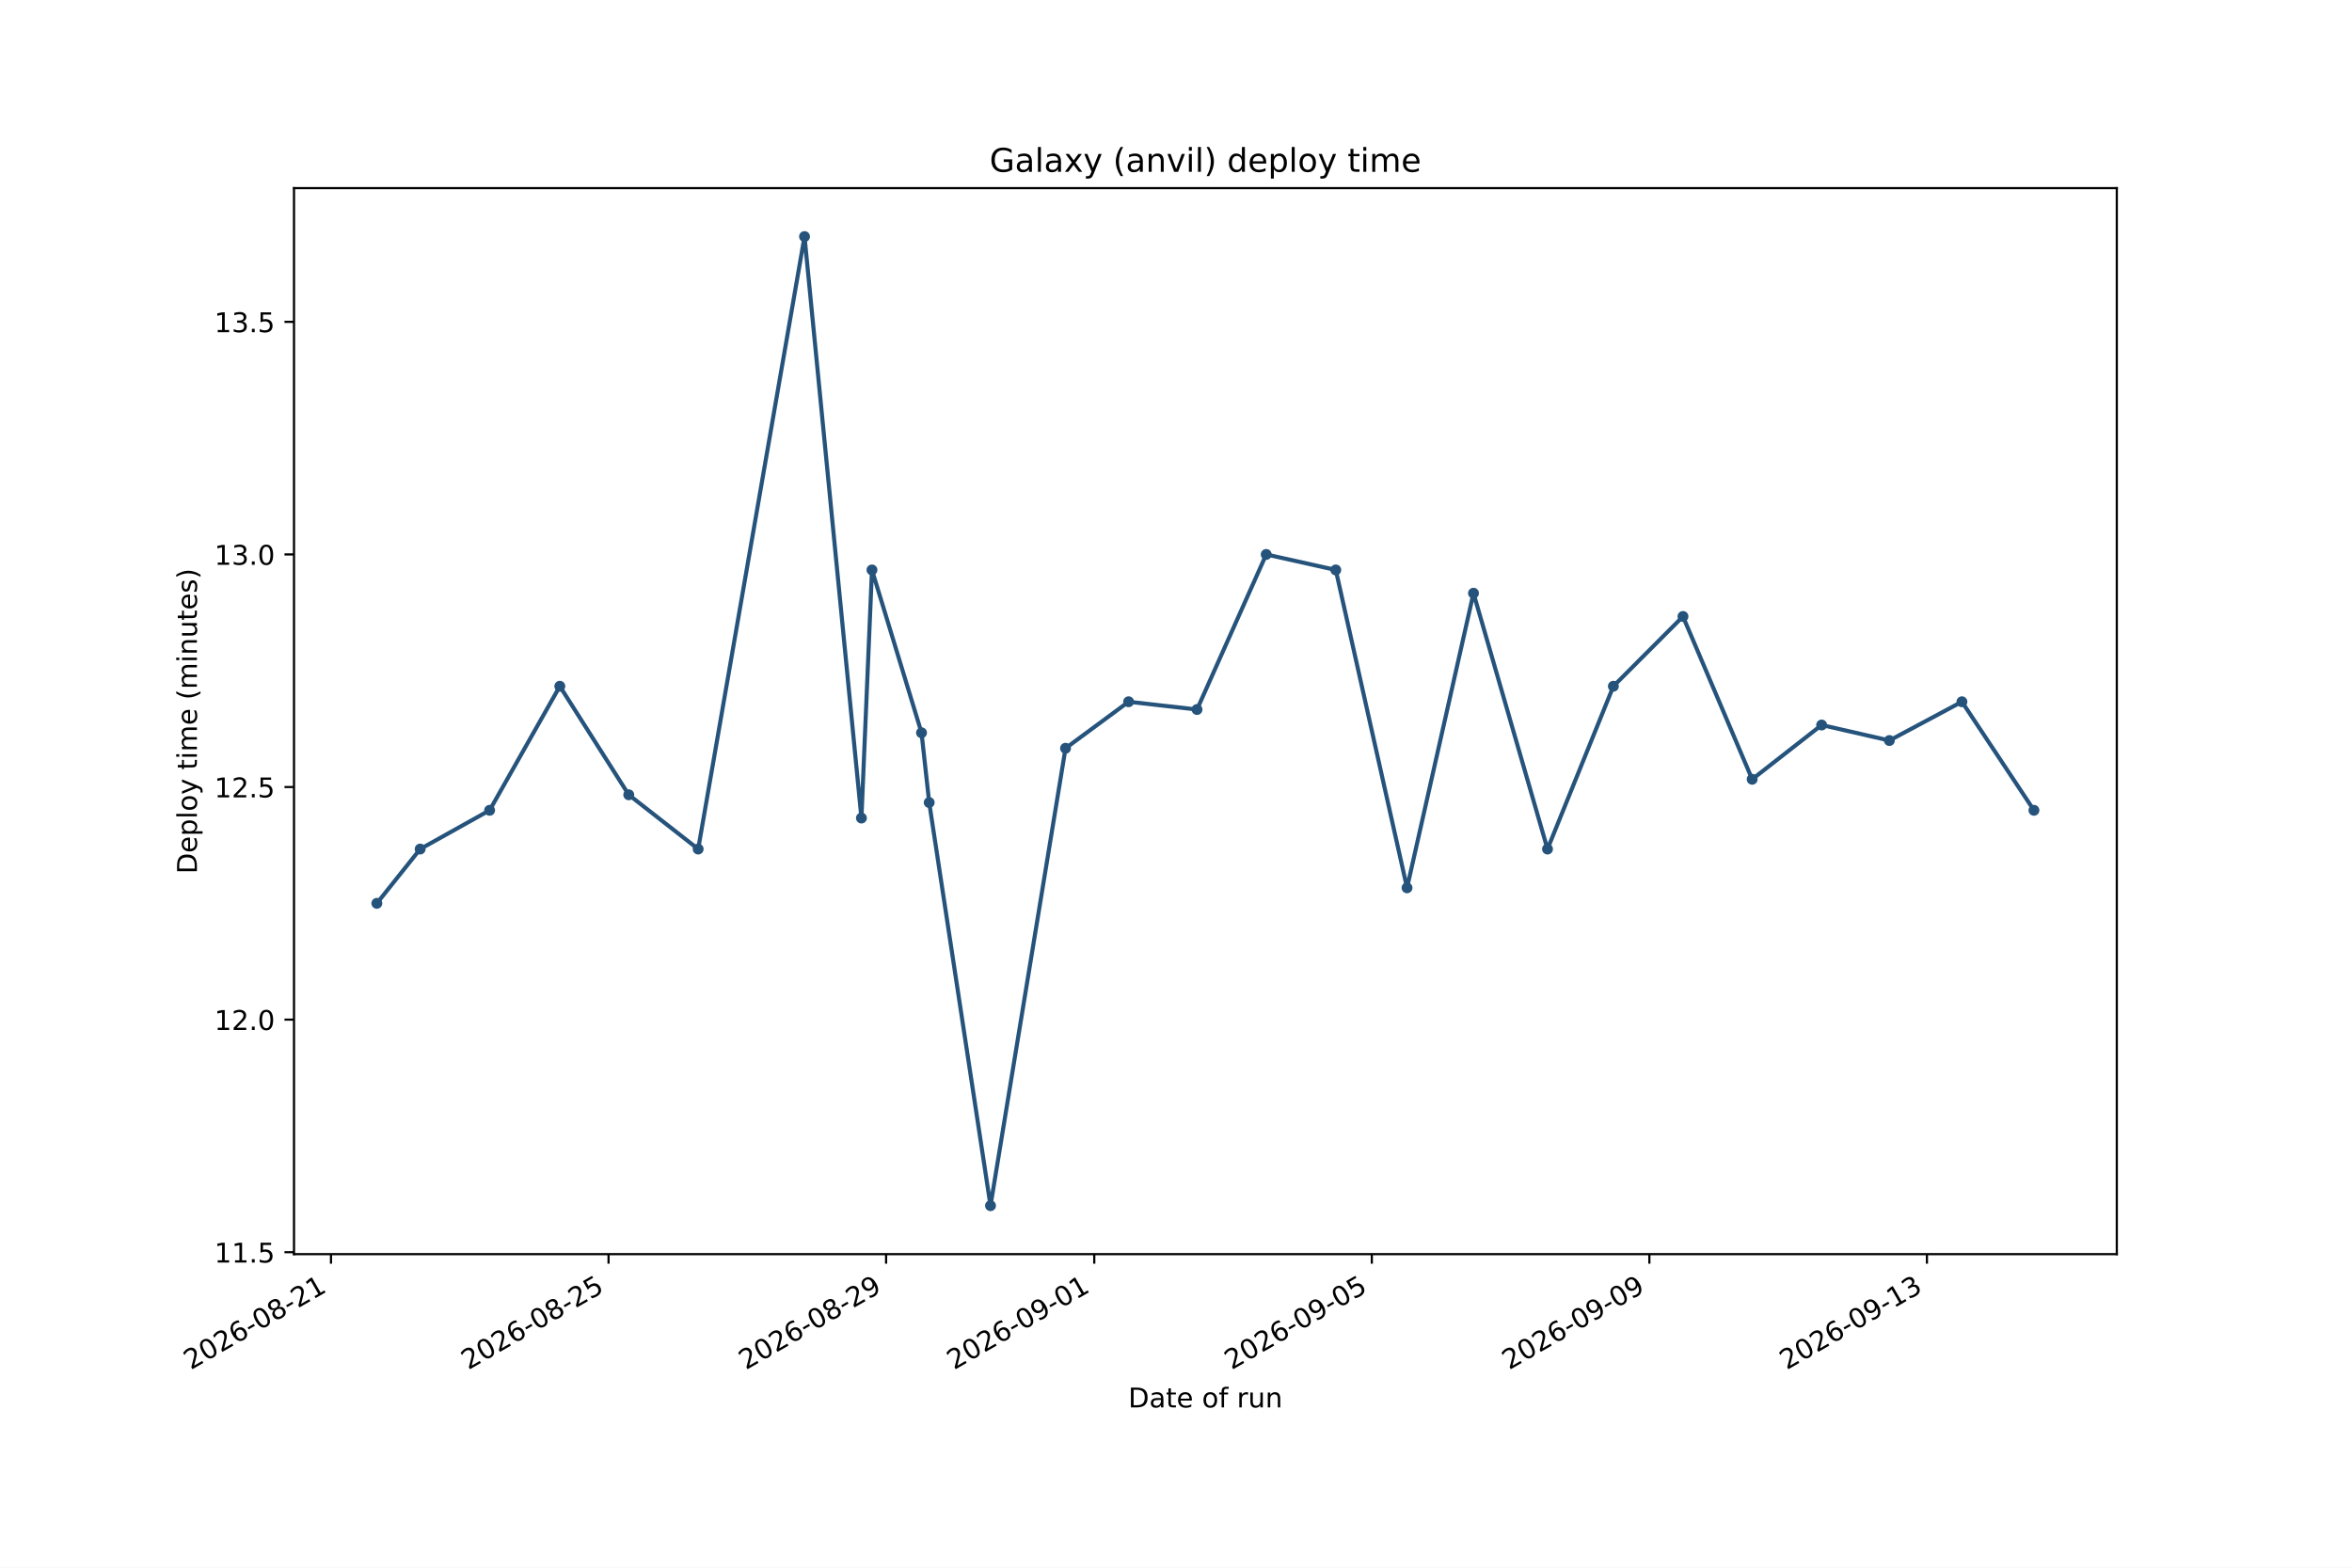
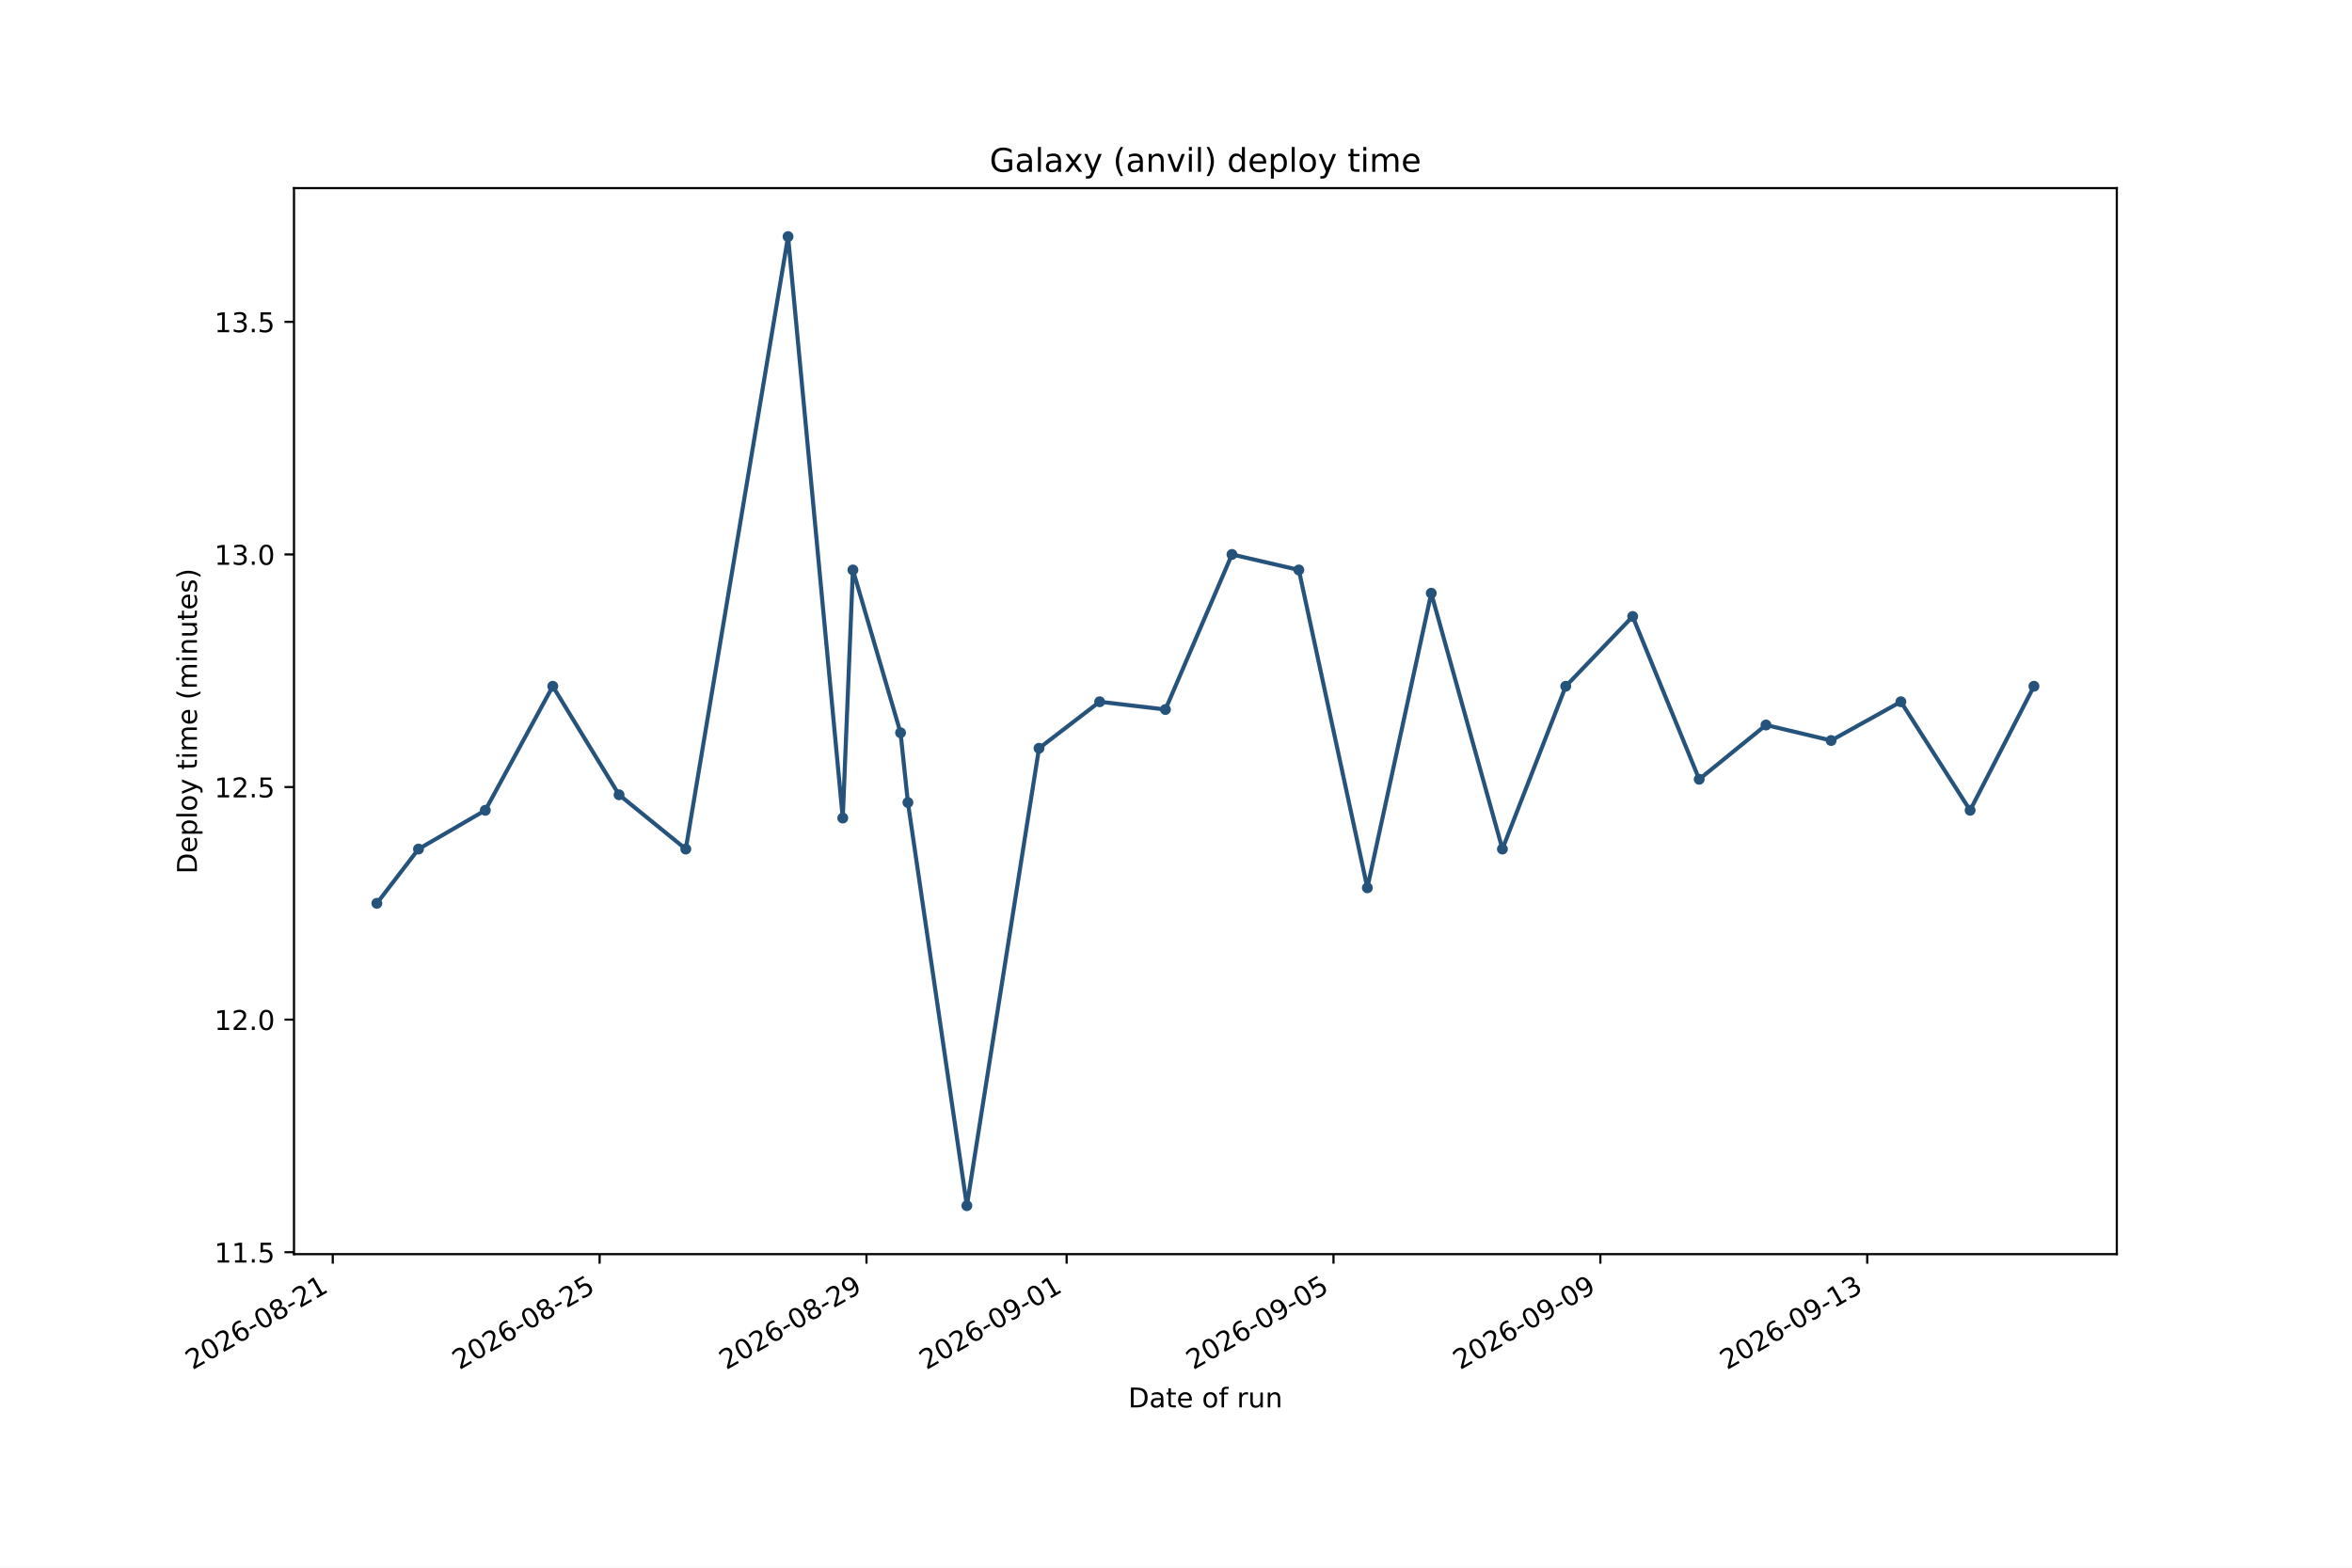
<svg xmlns="http://www.w3.org/2000/svg" xmlns:xlink="http://www.w3.org/1999/xlink" width="864pt" height="576pt" viewBox="0 0 864 576" version="1.1">
  <defs>
    <style type="text/css">*{stroke-linejoin: round; stroke-linecap: butt}</style>
  </defs>
  <g id="figure_1">
    <g id="patch_1">
      <path d="M 0 576  L 864 576  L 864 0  L 0 0  z " style="fill: #ffffff" />
    </g>
    <g id="axes_1">
      <g id="patch_2">
        <path d="M 108 460.8  L 777.6 460.8  L 777.6 69.12  L 108 69.12  z " style="fill: #ffffff" />
      </g>
      <g id="matplotlib.axis_1">
        <g id="xtick_1">
          <g id="line2d_1">
            <defs>
-               <path id="mb0921a70d0" d="M 0 0  L 0 3.5  " style="stroke: #000000; stroke-width: 0.8" />
+               <path id="mab6fdf1a7b" d="M 0 0  L 0 3.5  " style="stroke: #000000; stroke-width: 0.8" />
            </defs>
            <g>
-               <use xlink:href="#mb0921a70d0" x="121.587" y="460.8" style="stroke: #000000; stroke-width: 0.8" />
+               <use xlink:href="#mab6fdf1a7b" x="122.236" y="460.8" style="stroke: #000000; stroke-width: 0.8" />
            </g>
          </g>
          <g id="text_1">
-             <g transform="translate(70.05669 503.4376) rotate(-30) scale(0.1 -0.1)">
+             <g transform="translate(70.70564 503.4376) rotate(-30) scale(0.1 -0.1)">
              <defs>
                <path id="DejaVuSans-15" d="M 1228 531  L 3431 531  L 3431 0  L 469 0  L 469 531  Q 828 903 1448 1529  Q 2069 2156 2228 2338  Q 2531 2678 2651 2914  Q 2772 3150 2772 3378  Q 2772 3750 2511 3984  Q 2250 4219 1831 4219  Q 1534 4219 1204 4116  Q 875 4013 500 3803  L 500 4441  Q 881 4594 1212 4672  Q 1544 4750 1819 4750  Q 2544 4750 2975 4387  Q 3406 4025 3406 3419  Q 3406 3131 3298 2873  Q 3191 2616 2906 2266  Q 2828 2175 2409 1742  Q 1991 1309 1228 531  z " transform="scale(0.015625)" />
                <path id="DejaVuSans-13" d="M 2034 4250  Q 1547 4250 1301 3770  Q 1056 3291 1056 2328  Q 1056 1369 1301 889  Q 1547 409 2034 409  Q 2525 409 2770 889  Q 3016 1369 3016 2328  Q 3016 3291 2770 3770  Q 2525 4250 2034 4250  z M 2034 4750  Q 2819 4750 3233 4129  Q 3647 3509 3647 2328  Q 3647 1150 3233 529  Q 2819 -91 2034 -91  Q 1250 -91 836 529  Q 422 1150 422 2328  Q 422 3509 836 4129  Q 1250 4750 2034 4750  z " transform="scale(0.015625)" />
                <path id="DejaVuSans-19" d="M 2113 2584  Q 1688 2584 1439 2293  Q 1191 2003 1191 1497  Q 1191 994 1439 701  Q 1688 409 2113 409  Q 2538 409 2786 701  Q 3034 994 3034 1497  Q 3034 2003 2786 2293  Q 2538 2584 2113 2584  z M 3366 4563  L 3366 3988  Q 3128 4100 2886 4159  Q 2644 4219 2406 4219  Q 1781 4219 1451 3797  Q 1122 3375 1075 2522  Q 1259 2794 1537 2939  Q 1816 3084 2150 3084  Q 2853 3084 3261 2657  Q 3669 2231 3669 1497  Q 3669 778 3244 343  Q 2819 -91 2113 -91  Q 1303 -91 875 529  Q 447 1150 447 2328  Q 447 3434 972 4092  Q 1497 4750 2381 4750  Q 2619 4750 2861 4703  Q 3103 4656 3366 4563  z " transform="scale(0.015625)" />
                <path id="DejaVuSans-10" d="M 313 2009  L 1997 2009  L 1997 1497  L 313 1497  L 313 2009  z " transform="scale(0.015625)" />
                <path id="DejaVuSans-1b" d="M 2034 2216  Q 1584 2216 1326 1975  Q 1069 1734 1069 1313  Q 1069 891 1326 650  Q 1584 409 2034 409  Q 2484 409 2743 651  Q 3003 894 3003 1313  Q 3003 1734 2745 1975  Q 2488 2216 2034 2216  z M 1403 2484  Q 997 2584 770 2862  Q 544 3141 544 3541  Q 544 4100 942 4425  Q 1341 4750 2034 4750  Q 2731 4750 3128 4425  Q 3525 4100 3525 3541  Q 3525 3141 3298 2862  Q 3072 2584 2669 2484  Q 3125 2378 3379 2068  Q 3634 1759 3634 1313  Q 3634 634 3220 271  Q 2806 -91 2034 -91  Q 1263 -91 848 271  Q 434 634 434 1313  Q 434 1759 690 2068  Q 947 2378 1403 2484  z M 1172 3481  Q 1172 3119 1398 2916  Q 1625 2713 2034 2713  Q 2441 2713 2670 2916  Q 2900 3119 2900 3481  Q 2900 3844 2670 4047  Q 2441 4250 2034 4250  Q 1625 4250 1398 4047  Q 1172 3844 1172 3481  z " transform="scale(0.015625)" />
                <path id="DejaVuSans-14" d="M 794 531  L 1825 531  L 1825 4091  L 703 3866  L 703 4441  L 1819 4666  L 2450 4666  L 2450 531  L 3481 531  L 3481 0  L 794 0  L 794 531  z " transform="scale(0.015625)" />
              </defs>
              <use xlink:href="#DejaVuSans-15" />
              <use xlink:href="#DejaVuSans-13" transform="translate(63.625 0)" />
              <use xlink:href="#DejaVuSans-15" transform="translate(127.25 0)" />
              <use xlink:href="#DejaVuSans-19" transform="translate(190.875 0)" />
              <use xlink:href="#DejaVuSans-10" transform="translate(254.5 0)" />
              <use xlink:href="#DejaVuSans-13" transform="translate(290.5781 0)" />
              <use xlink:href="#DejaVuSans-1b" transform="translate(354.2031 0)" />
              <use xlink:href="#DejaVuSans-10" transform="translate(417.8281 0)" />
              <use xlink:href="#DejaVuSans-15" transform="translate(453.9062 0)" />
              <use xlink:href="#DejaVuSans-14" transform="translate(517.5312 0)" />
            </g>
          </g>
        </g>
        <g id="xtick_2">
          <g id="line2d_2">
            <g>
-               <use xlink:href="#mb0921a70d0" x="223.546" y="460.8" style="stroke: #000000; stroke-width: 0.8" />
+               <use xlink:href="#mab6fdf1a7b" x="220.268" y="460.8" style="stroke: #000000; stroke-width: 0.8" />
            </g>
          </g>
          <g id="text_2">
-             <g transform="translate(172.0157 503.4376) rotate(-30) scale(0.1 -0.1)">
+             <g transform="translate(168.7376 503.4376) rotate(-30) scale(0.1 -0.1)">
              <defs>
                <path id="DejaVuSans-18" d="M 691 4666  L 3169 4666  L 3169 4134  L 1269 4134  L 1269 2991  Q 1406 3038 1543 3061  Q 1681 3084 1819 3084  Q 2600 3084 3056 2656  Q 3513 2228 3513 1497  Q 3513 744 3044 326  Q 2575 -91 1722 -91  Q 1428 -91 1123 -41  Q 819 9 494 109  L 494 744  Q 775 591 1075 516  Q 1375 441 1709 441  Q 2250 441 2565 725  Q 2881 1009 2881 1497  Q 2881 1984 2565 2268  Q 2250 2553 1709 2553  Q 1456 2553 1204 2497  Q 953 2441 691 2322  L 691 4666  z " transform="scale(0.015625)" />
              </defs>
              <use xlink:href="#DejaVuSans-15" />
              <use xlink:href="#DejaVuSans-13" transform="translate(63.625 0)" />
              <use xlink:href="#DejaVuSans-15" transform="translate(127.25 0)" />
              <use xlink:href="#DejaVuSans-19" transform="translate(190.875 0)" />
              <use xlink:href="#DejaVuSans-10" transform="translate(254.5 0)" />
              <use xlink:href="#DejaVuSans-13" transform="translate(290.5781 0)" />
              <use xlink:href="#DejaVuSans-1b" transform="translate(354.2031 0)" />
              <use xlink:href="#DejaVuSans-10" transform="translate(417.8281 0)" />
              <use xlink:href="#DejaVuSans-15" transform="translate(453.9062 0)" />
              <use xlink:href="#DejaVuSans-18" transform="translate(517.5312 0)" />
            </g>
          </g>
        </g>
        <g id="xtick_3">
          <g id="line2d_3">
            <g>
-               <use xlink:href="#mb0921a70d0" x="325.505" y="460.8" style="stroke: #000000; stroke-width: 0.8" />
+               <use xlink:href="#mab6fdf1a7b" x="318.3" y="460.8" style="stroke: #000000; stroke-width: 0.8" />
            </g>
          </g>
          <g id="text_3">
-             <g transform="translate(273.9746 503.4376) rotate(-30) scale(0.1 -0.1)">
+             <g transform="translate(266.7695 503.4376) rotate(-30) scale(0.1 -0.1)">
              <defs>
                <path id="DejaVuSans-1c" d="M 703 97  L 703 672  Q 941 559 1184 500  Q 1428 441 1663 441  Q 2288 441 2617 861  Q 2947 1281 2994 2138  Q 2813 1869 2534 1725  Q 2256 1581 1919 1581  Q 1219 1581 811 2004  Q 403 2428 403 3163  Q 403 3881 828 4315  Q 1253 4750 1959 4750  Q 2769 4750 3195 4129  Q 3622 3509 3622 2328  Q 3622 1225 3098 567  Q 2575 -91 1691 -91  Q 1453 -91 1209 -44  Q 966 3 703 97  z M 1959 2075  Q 2384 2075 2632 2365  Q 2881 2656 2881 3163  Q 2881 3666 2632 3958  Q 2384 4250 1959 4250  Q 1534 4250 1286 3958  Q 1038 3666 1038 3163  Q 1038 2656 1286 2365  Q 1534 2075 1959 2075  z " transform="scale(0.015625)" />
              </defs>
              <use xlink:href="#DejaVuSans-15" />
              <use xlink:href="#DejaVuSans-13" transform="translate(63.625 0)" />
              <use xlink:href="#DejaVuSans-15" transform="translate(127.25 0)" />
              <use xlink:href="#DejaVuSans-19" transform="translate(190.875 0)" />
              <use xlink:href="#DejaVuSans-10" transform="translate(254.5 0)" />
              <use xlink:href="#DejaVuSans-13" transform="translate(290.5781 0)" />
              <use xlink:href="#DejaVuSans-1b" transform="translate(354.2031 0)" />
              <use xlink:href="#DejaVuSans-10" transform="translate(417.8281 0)" />
              <use xlink:href="#DejaVuSans-15" transform="translate(453.9062 0)" />
              <use xlink:href="#DejaVuSans-1c" transform="translate(517.5312 0)" />
            </g>
          </g>
        </g>
        <g id="xtick_4">
          <g id="line2d_4">
            <g>
-               <use xlink:href="#mb0921a70d0" x="401.975" y="460.8" style="stroke: #000000; stroke-width: 0.8" />
+               <use xlink:href="#mab6fdf1a7b" x="391.824" y="460.8" style="stroke: #000000; stroke-width: 0.8" />
            </g>
          </g>
          <g id="text_4">
-             <g transform="translate(350.4439 503.4376) rotate(-30) scale(0.1 -0.1)">
+             <g transform="translate(340.2935 503.4376) rotate(-30) scale(0.1 -0.1)">
              <use xlink:href="#DejaVuSans-15" />
              <use xlink:href="#DejaVuSans-13" transform="translate(63.625 0)" />
              <use xlink:href="#DejaVuSans-15" transform="translate(127.25 0)" />
              <use xlink:href="#DejaVuSans-19" transform="translate(190.875 0)" />
              <use xlink:href="#DejaVuSans-10" transform="translate(254.5 0)" />
              <use xlink:href="#DejaVuSans-13" transform="translate(290.5781 0)" />
              <use xlink:href="#DejaVuSans-1c" transform="translate(354.2031 0)" />
              <use xlink:href="#DejaVuSans-10" transform="translate(417.8281 0)" />
              <use xlink:href="#DejaVuSans-13" transform="translate(453.9062 0)" />
              <use xlink:href="#DejaVuSans-14" transform="translate(517.5312 0)" />
            </g>
          </g>
        </g>
        <g id="xtick_5">
          <g id="line2d_5">
            <g>
-               <use xlink:href="#mb0921a70d0" x="503.934" y="460.8" style="stroke: #000000; stroke-width: 0.8" />
+               <use xlink:href="#mab6fdf1a7b" x="489.856" y="460.8" style="stroke: #000000; stroke-width: 0.8" />
            </g>
          </g>
          <g id="text_5">
-             <g transform="translate(452.4029 503.4376) rotate(-30) scale(0.1 -0.1)">
+             <g transform="translate(438.3254 503.4376) rotate(-30) scale(0.1 -0.1)">
              <use xlink:href="#DejaVuSans-15" />
              <use xlink:href="#DejaVuSans-13" transform="translate(63.625 0)" />
              <use xlink:href="#DejaVuSans-15" transform="translate(127.25 0)" />
              <use xlink:href="#DejaVuSans-19" transform="translate(190.875 0)" />
              <use xlink:href="#DejaVuSans-10" transform="translate(254.5 0)" />
              <use xlink:href="#DejaVuSans-13" transform="translate(290.5781 0)" />
              <use xlink:href="#DejaVuSans-1c" transform="translate(354.2031 0)" />
              <use xlink:href="#DejaVuSans-10" transform="translate(417.8281 0)" />
              <use xlink:href="#DejaVuSans-13" transform="translate(453.9062 0)" />
              <use xlink:href="#DejaVuSans-18" transform="translate(517.5312 0)" />
            </g>
          </g>
        </g>
        <g id="xtick_6">
          <g id="line2d_6">
            <g>
-               <use xlink:href="#mb0921a70d0" x="605.893" y="460.8" style="stroke: #000000; stroke-width: 0.8" />
+               <use xlink:href="#mab6fdf1a7b" x="587.888" y="460.8" style="stroke: #000000; stroke-width: 0.8" />
            </g>
          </g>
          <g id="text_6">
-             <g transform="translate(554.3618 503.4376) rotate(-30) scale(0.1 -0.1)">
+             <g transform="translate(536.3573 503.4376) rotate(-30) scale(0.1 -0.1)">
              <use xlink:href="#DejaVuSans-15" />
              <use xlink:href="#DejaVuSans-13" transform="translate(63.625 0)" />
              <use xlink:href="#DejaVuSans-15" transform="translate(127.25 0)" />
              <use xlink:href="#DejaVuSans-19" transform="translate(190.875 0)" />
              <use xlink:href="#DejaVuSans-10" transform="translate(254.5 0)" />
              <use xlink:href="#DejaVuSans-13" transform="translate(290.5781 0)" />
              <use xlink:href="#DejaVuSans-1c" transform="translate(354.2031 0)" />
              <use xlink:href="#DejaVuSans-10" transform="translate(417.8281 0)" />
              <use xlink:href="#DejaVuSans-13" transform="translate(453.9062 0)" />
              <use xlink:href="#DejaVuSans-1c" transform="translate(517.5312 0)" />
            </g>
          </g>
        </g>
        <g id="xtick_7">
          <g id="line2d_7">
            <g>
-               <use xlink:href="#mb0921a70d0" x="707.852" y="460.8" style="stroke: #000000; stroke-width: 0.8" />
+               <use xlink:href="#mab6fdf1a7b" x="685.92" y="460.8" style="stroke: #000000; stroke-width: 0.8" />
            </g>
          </g>
          <g id="text_7">
-             <g transform="translate(656.3208 503.4376) rotate(-30) scale(0.1 -0.1)">
+             <g transform="translate(634.3893 503.4376) rotate(-30) scale(0.1 -0.1)">
              <defs>
                <path id="DejaVuSans-16" d="M 2597 2516  Q 3050 2419 3304 2112  Q 3559 1806 3559 1356  Q 3559 666 3084 287  Q 2609 -91 1734 -91  Q 1441 -91 1130 -33  Q 819 25 488 141  L 488 750  Q 750 597 1062 519  Q 1375 441 1716 441  Q 2309 441 2620 675  Q 2931 909 2931 1356  Q 2931 1769 2642 2001  Q 2353 2234 1838 2234  L 1294 2234  L 1294 2753  L 1863 2753  Q 2328 2753 2575 2939  Q 2822 3125 2822 3475  Q 2822 3834 2567 4026  Q 2313 4219 1838 4219  Q 1578 4219 1281 4162  Q 984 4106 628 3988  L 628 4550  Q 988 4650 1302 4700  Q 1616 4750 1894 4750  Q 2613 4750 3031 4423  Q 3450 4097 3450 3541  Q 3450 3153 3228 2886  Q 3006 2619 2597 2516  z " transform="scale(0.015625)" />
              </defs>
              <use xlink:href="#DejaVuSans-15" />
              <use xlink:href="#DejaVuSans-13" transform="translate(63.625 0)" />
              <use xlink:href="#DejaVuSans-15" transform="translate(127.25 0)" />
              <use xlink:href="#DejaVuSans-19" transform="translate(190.875 0)" />
              <use xlink:href="#DejaVuSans-10" transform="translate(254.5 0)" />
              <use xlink:href="#DejaVuSans-13" transform="translate(290.5781 0)" />
              <use xlink:href="#DejaVuSans-1c" transform="translate(354.2031 0)" />
              <use xlink:href="#DejaVuSans-10" transform="translate(417.8281 0)" />
              <use xlink:href="#DejaVuSans-14" transform="translate(453.9062 0)" />
              <use xlink:href="#DejaVuSans-16" transform="translate(517.5312 0)" />
            </g>
          </g>
        </g>
        <g id="text_8">
          <g transform="translate(414.4586 517.1165) scale(0.1 -0.1)">
            <defs>
              <path id="DejaVuSans-27" d="M 1259 4147  L 1259 519  L 2022 519  Q 2988 519 3436 956  Q 3884 1394 3884 2338  Q 3884 3275 3436 3711  Q 2988 4147 2022 4147  L 1259 4147  z M 628 4666  L 1925 4666  Q 3281 4666 3915 4102  Q 4550 3538 4550 2338  Q 4550 1131 3912 565  Q 3275 0 1925 0  L 628 0  L 628 4666  z " transform="scale(0.015625)" />
              <path id="DejaVuSans-44" d="M 2194 1759  Q 1497 1759 1228 1600  Q 959 1441 959 1056  Q 959 750 1161 570  Q 1363 391 1709 391  Q 2188 391 2477 730  Q 2766 1069 2766 1631  L 2766 1759  L 2194 1759  z M 3341 1997  L 3341 0  L 2766 0  L 2766 531  Q 2569 213 2275 61  Q 1981 -91 1556 -91  Q 1019 -91 701 211  Q 384 513 384 1019  Q 384 1609 779 1909  Q 1175 2209 1959 2209  L 2766 2209  L 2766 2266  Q 2766 2663 2505 2880  Q 2244 3097 1772 3097  Q 1472 3097 1187 3025  Q 903 2953 641 2809  L 641 3341  Q 956 3463 1253 3523  Q 1550 3584 1831 3584  Q 2591 3584 2966 3190  Q 3341 2797 3341 1997  z " transform="scale(0.015625)" />
              <path id="DejaVuSans-57" d="M 1172 4494  L 1172 3500  L 2356 3500  L 2356 3053  L 1172 3053  L 1172 1153  Q 1172 725 1289 603  Q 1406 481 1766 481  L 2356 481  L 2356 0  L 1766 0  Q 1100 0 847 248  Q 594 497 594 1153  L 594 3053  L 172 3053  L 172 3500  L 594 3500  L 594 4494  L 1172 4494  z " transform="scale(0.015625)" />
              <path id="DejaVuSans-48" d="M 3597 1894  L 3597 1613  L 953 1613  Q 991 1019 1311 708  Q 1631 397 2203 397  Q 2534 397 2845 478  Q 3156 559 3463 722  L 3463 178  Q 3153 47 2828 -22  Q 2503 -91 2169 -91  Q 1331 -91 842 396  Q 353 884 353 1716  Q 353 2575 817 3079  Q 1281 3584 2069 3584  Q 2775 3584 3186 3129  Q 3597 2675 3597 1894  z M 3022 2063  Q 3016 2534 2758 2815  Q 2500 3097 2075 3097  Q 1594 3097 1305 2825  Q 1016 2553 972 2059  L 3022 2063  z " transform="scale(0.015625)" />
              <path id="DejaVuSans-3" transform="scale(0.015625)" />
              <path id="DejaVuSans-52" d="M 1959 3097  Q 1497 3097 1228 2736  Q 959 2375 959 1747  Q 959 1119 1226 758  Q 1494 397 1959 397  Q 2419 397 2687 759  Q 2956 1122 2956 1747  Q 2956 2369 2687 2733  Q 2419 3097 1959 3097  z M 1959 3584  Q 2709 3584 3137 3096  Q 3566 2609 3566 1747  Q 3566 888 3137 398  Q 2709 -91 1959 -91  Q 1206 -91 779 398  Q 353 888 353 1747  Q 353 2609 779 3096  Q 1206 3584 1959 3584  z " transform="scale(0.015625)" />
              <path id="DejaVuSans-49" d="M 2375 4863  L 2375 4384  L 1825 4384  Q 1516 4384 1395 4259  Q 1275 4134 1275 3809  L 1275 3500  L 2222 3500  L 2222 3053  L 1275 3053  L 1275 0  L 697 0  L 697 3053  L 147 3053  L 147 3500  L 697 3500  L 697 3744  Q 697 4328 969 4595  Q 1241 4863 1831 4863  L 2375 4863  z " transform="scale(0.015625)" />
              <path id="DejaVuSans-55" d="M 2631 2963  Q 2534 3019 2420 3045  Q 2306 3072 2169 3072  Q 1681 3072 1420 2755  Q 1159 2438 1159 1844  L 1159 0  L 581 0  L 581 3500  L 1159 3500  L 1159 2956  Q 1341 3275 1631 3429  Q 1922 3584 2338 3584  Q 2397 3584 2469 3576  Q 2541 3569 2628 3553  L 2631 2963  z " transform="scale(0.015625)" />
              <path id="DejaVuSans-58" d="M 544 1381  L 544 3500  L 1119 3500  L 1119 1403  Q 1119 906 1312 657  Q 1506 409 1894 409  Q 2359 409 2629 706  Q 2900 1003 2900 1516  L 2900 3500  L 3475 3500  L 3475 0  L 2900 0  L 2900 538  Q 2691 219 2414 64  Q 2138 -91 1772 -91  Q 1169 -91 856 284  Q 544 659 544 1381  z M 1991 3584  L 1991 3584  z " transform="scale(0.015625)" />
              <path id="DejaVuSans-51" d="M 3513 2113  L 3513 0  L 2938 0  L 2938 2094  Q 2938 2591 2744 2837  Q 2550 3084 2163 3084  Q 1697 3084 1428 2787  Q 1159 2491 1159 1978  L 1159 0  L 581 0  L 581 3500  L 1159 3500  L 1159 2956  Q 1366 3272 1645 3428  Q 1925 3584 2291 3584  Q 2894 3584 3203 3211  Q 3513 2838 3513 2113  z " transform="scale(0.015625)" />
            </defs>
            <use xlink:href="#DejaVuSans-27" />
            <use xlink:href="#DejaVuSans-44" transform="translate(77 0)" />
            <use xlink:href="#DejaVuSans-57" transform="translate(138.2812 0)" />
            <use xlink:href="#DejaVuSans-48" transform="translate(177.4844 0)" />
            <use xlink:href="#DejaVuSans-3" transform="translate(239.0156 0)" />
            <use xlink:href="#DejaVuSans-52" transform="translate(270.7969 0)" />
            <use xlink:href="#DejaVuSans-49" transform="translate(331.9844 0)" />
            <use xlink:href="#DejaVuSans-3" transform="translate(367.1875 0)" />
            <use xlink:href="#DejaVuSans-55" transform="translate(398.9688 0)" />
            <use xlink:href="#DejaVuSans-58" transform="translate(440.0781 0)" />
            <use xlink:href="#DejaVuSans-51" transform="translate(503.4531 0)" />
          </g>
        </g>
      </g>
      <g id="matplotlib.axis_2">
        <g id="ytick_1">
          <g id="line2d_8">
            <defs>
-               <path id="mf047a5099d" d="M 0 0  L -3.5 0  " style="stroke: #000000; stroke-width: 0.8" />
+               <path id="me0bbd5bbd0" d="M 0 0  L -3.5 0  " style="stroke: #000000; stroke-width: 0.8" />
            </defs>
            <g>
-               <use xlink:href="#mf047a5099d" x="108" y="460.088" style="stroke: #000000; stroke-width: 0.8" />
+               <use xlink:href="#me0bbd5bbd0" x="108" y="460.088" style="stroke: #000000; stroke-width: 0.8" />
            </g>
          </g>
          <g id="text_9">
            <g transform="translate(78.73438 463.8867) scale(0.1 -0.1)">
              <defs>
                <path id="DejaVuSans-11" d="M 684 794  L 1344 794  L 1344 0  L 684 0  L 684 794  z " transform="scale(0.015625)" />
              </defs>
              <use xlink:href="#DejaVuSans-14" />
              <use xlink:href="#DejaVuSans-14" transform="translate(63.625 0)" />
              <use xlink:href="#DejaVuSans-11" transform="translate(127.25 0)" />
              <use xlink:href="#DejaVuSans-18" transform="translate(159.0312 0)" />
            </g>
          </g>
        </g>
        <g id="ytick_2">
          <g id="line2d_9">
            <g>
-               <use xlink:href="#mf047a5099d" x="108" y="374.63" style="stroke: #000000; stroke-width: 0.8" />
+               <use xlink:href="#me0bbd5bbd0" x="108" y="374.63" style="stroke: #000000; stroke-width: 0.8" />
            </g>
          </g>
          <g id="text_10">
            <g transform="translate(78.73438 378.4292) scale(0.1 -0.1)">
              <use xlink:href="#DejaVuSans-14" />
              <use xlink:href="#DejaVuSans-15" transform="translate(63.625 0)" />
              <use xlink:href="#DejaVuSans-11" transform="translate(127.25 0)" />
              <use xlink:href="#DejaVuSans-13" transform="translate(159.0312 0)" />
            </g>
          </g>
        </g>
        <g id="ytick_3">
          <g id="line2d_10">
            <g>
-               <use xlink:href="#mf047a5099d" x="108" y="289.173" style="stroke: #000000; stroke-width: 0.8" />
+               <use xlink:href="#me0bbd5bbd0" x="108" y="289.173" style="stroke: #000000; stroke-width: 0.8" />
            </g>
          </g>
          <g id="text_11">
            <g transform="translate(78.73438 292.9718) scale(0.1 -0.1)">
              <use xlink:href="#DejaVuSans-14" />
              <use xlink:href="#DejaVuSans-15" transform="translate(63.625 0)" />
              <use xlink:href="#DejaVuSans-11" transform="translate(127.25 0)" />
              <use xlink:href="#DejaVuSans-18" transform="translate(159.0312 0)" />
            </g>
          </g>
        </g>
        <g id="ytick_4">
          <g id="line2d_11">
            <g>
-               <use xlink:href="#mf047a5099d" x="108" y="203.715" style="stroke: #000000; stroke-width: 0.8" />
+               <use xlink:href="#me0bbd5bbd0" x="108" y="203.715" style="stroke: #000000; stroke-width: 0.8" />
            </g>
          </g>
          <g id="text_12">
            <g transform="translate(78.73438 207.5143) scale(0.1 -0.1)">
              <use xlink:href="#DejaVuSans-14" />
              <use xlink:href="#DejaVuSans-16" transform="translate(63.625 0)" />
              <use xlink:href="#DejaVuSans-11" transform="translate(127.25 0)" />
              <use xlink:href="#DejaVuSans-13" transform="translate(159.0312 0)" />
            </g>
          </g>
        </g>
        <g id="ytick_5">
          <g id="line2d_12">
            <g>
-               <use xlink:href="#mf047a5099d" x="108" y="118.258" style="stroke: #000000; stroke-width: 0.8" />
+               <use xlink:href="#me0bbd5bbd0" x="108" y="118.258" style="stroke: #000000; stroke-width: 0.8" />
            </g>
          </g>
          <g id="text_13">
            <g transform="translate(78.73438 122.0569) scale(0.1 -0.1)">
              <use xlink:href="#DejaVuSans-14" />
              <use xlink:href="#DejaVuSans-16" transform="translate(63.625 0)" />
              <use xlink:href="#DejaVuSans-11" transform="translate(127.25 0)" />
              <use xlink:href="#DejaVuSans-18" transform="translate(159.0312 0)" />
            </g>
          </g>
        </g>
        <g id="text_14">
          <g transform="translate(72.33203 321.0827) rotate(-90) scale(0.1 -0.1)">
            <defs>
              <path id="DejaVuSans-53" d="M 1159 525  L 1159 -1331  L 581 -1331  L 581 3500  L 1159 3500  L 1159 2969  Q 1341 3281 1617 3432  Q 1894 3584 2278 3584  Q 2916 3584 3314 3078  Q 3713 2572 3713 1747  Q 3713 922 3314 415  Q 2916 -91 2278 -91  Q 1894 -91 1617 61  Q 1341 213 1159 525  z M 3116 1747  Q 3116 2381 2855 2742  Q 2594 3103 2138 3103  Q 1681 3103 1420 2742  Q 1159 2381 1159 1747  Q 1159 1113 1420 752  Q 1681 391 2138 391  Q 2594 391 2855 752  Q 3116 1113 3116 1747  z " transform="scale(0.015625)" />
              <path id="DejaVuSans-4f" d="M 603 4863  L 1178 4863  L 1178 0  L 603 0  L 603 4863  z " transform="scale(0.015625)" />
              <path id="DejaVuSans-5c" d="M 2059 -325  Q 1816 -950 1584 -1140  Q 1353 -1331 966 -1331  L 506 -1331  L 506 -850  L 844 -850  Q 1081 -850 1212 -737  Q 1344 -625 1503 -206  L 1606 56  L 191 3500  L 800 3500  L 1894 763  L 2988 3500  L 3597 3500  L 2059 -325  z " transform="scale(0.015625)" />
              <path id="DejaVuSans-4c" d="M 603 3500  L 1178 3500  L 1178 0  L 603 0  L 603 3500  z M 603 4863  L 1178 4863  L 1178 4134  L 603 4134  L 603 4863  z " transform="scale(0.015625)" />
              <path id="DejaVuSans-50" d="M 3328 2828  Q 3544 3216 3844 3400  Q 4144 3584 4550 3584  Q 5097 3584 5394 3201  Q 5691 2819 5691 2113  L 5691 0  L 5113 0  L 5113 2094  Q 5113 2597 4934 2840  Q 4756 3084 4391 3084  Q 3944 3084 3684 2787  Q 3425 2491 3425 1978  L 3425 0  L 2847 0  L 2847 2094  Q 2847 2600 2669 2842  Q 2491 3084 2119 3084  Q 1678 3084 1418 2786  Q 1159 2488 1159 1978  L 1159 0  L 581 0  L 581 3500  L 1159 3500  L 1159 2956  Q 1356 3278 1631 3431  Q 1906 3584 2284 3584  Q 2666 3584 2933 3390  Q 3200 3197 3328 2828  z " transform="scale(0.015625)" />
              <path id="DejaVuSans-b" d="M 1984 4856  Q 1566 4138 1362 3434  Q 1159 2731 1159 2009  Q 1159 1288 1364 580  Q 1569 -128 1984 -844  L 1484 -844  Q 1016 -109 783 600  Q 550 1309 550 2009  Q 550 2706 781 3412  Q 1013 4119 1484 4856  L 1984 4856  z " transform="scale(0.015625)" />
              <path id="DejaVuSans-56" d="M 2834 3397  L 2834 2853  Q 2591 2978 2328 3040  Q 2066 3103 1784 3103  Q 1356 3103 1142 2972  Q 928 2841 928 2578  Q 928 2378 1081 2264  Q 1234 2150 1697 2047  L 1894 2003  Q 2506 1872 2764 1633  Q 3022 1394 3022 966  Q 3022 478 2636 193  Q 2250 -91 1575 -91  Q 1294 -91 989 -36  Q 684 19 347 128  L 347 722  Q 666 556 975 473  Q 1284 391 1588 391  Q 1994 391 2212 530  Q 2431 669 2431 922  Q 2431 1156 2273 1281  Q 2116 1406 1581 1522  L 1381 1569  Q 847 1681 609 1914  Q 372 2147 372 2553  Q 372 3047 722 3315  Q 1072 3584 1716 3584  Q 2034 3584 2315 3537  Q 2597 3491 2834 3397  z " transform="scale(0.015625)" />
              <path id="DejaVuSans-c" d="M 513 4856  L 1013 4856  Q 1481 4119 1714 3412  Q 1947 2706 1947 2009  Q 1947 1309 1714 600  Q 1481 -109 1013 -844  L 513 -844  Q 928 -128 1133 580  Q 1338 1288 1338 2009  Q 1338 2731 1133 3434  Q 928 4138 513 4856  z " transform="scale(0.015625)" />
            </defs>
            <use xlink:href="#DejaVuSans-27" />
            <use xlink:href="#DejaVuSans-48" transform="translate(77 0)" />
            <use xlink:href="#DejaVuSans-53" transform="translate(138.5312 0)" />
            <use xlink:href="#DejaVuSans-4f" transform="translate(202.0156 0)" />
            <use xlink:href="#DejaVuSans-52" transform="translate(229.7969 0)" />
            <use xlink:href="#DejaVuSans-5c" transform="translate(290.9844 0)" />
            <use xlink:href="#DejaVuSans-3" transform="translate(350.1719 0)" />
            <use xlink:href="#DejaVuSans-57" transform="translate(381.9531 0)" />
            <use xlink:href="#DejaVuSans-4c" transform="translate(421.1562 0)" />
            <use xlink:href="#DejaVuSans-50" transform="translate(448.9375 0)" />
            <use xlink:href="#DejaVuSans-48" transform="translate(546.3438 0)" />
            <use xlink:href="#DejaVuSans-3" transform="translate(607.875 0)" />
            <use xlink:href="#DejaVuSans-b" transform="translate(639.6562 0)" />
            <use xlink:href="#DejaVuSans-50" transform="translate(678.6719 0)" />
            <use xlink:href="#DejaVuSans-4c" transform="translate(776.0781 0)" />
            <use xlink:href="#DejaVuSans-51" transform="translate(803.8594 0)" />
            <use xlink:href="#DejaVuSans-58" transform="translate(867.2344 0)" />
            <use xlink:href="#DejaVuSans-57" transform="translate(930.6094 0)" />
            <use xlink:href="#DejaVuSans-48" transform="translate(969.8125 0)" />
            <use xlink:href="#DejaVuSans-56" transform="translate(1031.344 0)" />
            <use xlink:href="#DejaVuSans-c" transform="translate(1083.438 0)" />
          </g>
        </g>
      </g>
      <g id="line2d_13">
-         <path d="M 747.164 297.719  L 720.709 257.839  L 694.054 272.081  L 669.173 266.384  L 643.656 286.324  L 618.238 226.504  L 592.666 252.141  L 568.473 311.962  L 541.285 217.958  L 516.871 326.205  L 490.693 209.413  L 465.143 203.715  L 439.716 260.687  L 414.591 257.839  L 391.421 274.93  L 363.862 442.996  L 341.339 294.87  L 338.52 269.233  L 320.317 209.413  L 316.442 300.567  L 295.541 86.924  L 256.471 311.962  L 230.973 292.022  L 205.651 252.141  L 179.861 297.719  L 154.344 311.962  L 138.436 331.902  " clip-path="url(#p4d4c089774)" style="fill: none; stroke: #25537b; stroke-width: 1.5; stroke-linecap: square" />
+         <path d="M 747.164 252.141  L 723.718 297.719  L 698.282 257.839  L 672.654 272.081  L 648.731 266.384  L 624.197 286.324  L 599.758 226.504  L 575.171 252.141  L 551.91 311.962  L 525.769 217.958  L 502.295 326.205  L 477.126 209.413  L 452.559 203.715  L 428.112 260.687  L 403.955 257.839  L 381.677 274.93  L 355.18 442.996  L 333.524 294.87  L 330.814 269.233  L 313.312 209.413  L 309.585 300.567  L 289.49 86.924  L 251.925 311.962  L 227.409 292.022  L 203.062 252.141  L 178.266 297.719  L 153.732 311.962  L 138.436 331.902  " clip-path="url(#pc9d40b8708)" style="fill: none; stroke: #25537b; stroke-width: 1.5; stroke-linecap: square" />
        <defs>
-           <path id="m1695a2da64" d="M 0 1.5  C 0.398 1.5 0.779 1.342 1.061 1.061  C 1.342 0.779 1.5 0.398 1.5 0  C 1.5 -0.398 1.342 -0.779 1.061 -1.061  C 0.779 -1.342 0.398 -1.5 0 -1.5  C -0.398 -1.5 -0.779 -1.342 -1.061 -1.061  C -1.342 -0.779 -1.5 -0.398 -1.5 0  C -1.5 0.398 -1.342 0.779 -1.061 1.061  C -0.779 1.342 -0.398 1.5 0 1.5  z " style="stroke: #25537b" />
+           <path id="mf175fc4071" d="M 0 1.5  C 0.398 1.5 0.779 1.342 1.061 1.061  C 1.342 0.779 1.5 0.398 1.5 0  C 1.5 -0.398 1.342 -0.779 1.061 -1.061  C 0.779 -1.342 0.398 -1.5 0 -1.5  C -0.398 -1.5 -0.779 -1.342 -1.061 -1.061  C -1.342 -0.779 -1.5 -0.398 -1.5 0  C -1.5 0.398 -1.342 0.779 -1.061 1.061  C -0.779 1.342 -0.398 1.5 0 1.5  z " style="stroke: #25537b" />
        </defs>
-         <g clip-path="url(#p4d4c089774)">
-           <use xlink:href="#m1695a2da64" x="747.164" y="297.719" style="fill: #25537b; stroke: #25537b" />
-           <use xlink:href="#m1695a2da64" x="720.709" y="257.839" style="fill: #25537b; stroke: #25537b" />
-           <use xlink:href="#m1695a2da64" x="694.054" y="272.081" style="fill: #25537b; stroke: #25537b" />
-           <use xlink:href="#m1695a2da64" x="669.173" y="266.384" style="fill: #25537b; stroke: #25537b" />
-           <use xlink:href="#m1695a2da64" x="643.656" y="286.324" style="fill: #25537b; stroke: #25537b" />
-           <use xlink:href="#m1695a2da64" x="618.238" y="226.504" style="fill: #25537b; stroke: #25537b" />
-           <use xlink:href="#m1695a2da64" x="592.666" y="252.141" style="fill: #25537b; stroke: #25537b" />
-           <use xlink:href="#m1695a2da64" x="568.473" y="311.962" style="fill: #25537b; stroke: #25537b" />
-           <use xlink:href="#m1695a2da64" x="541.285" y="217.958" style="fill: #25537b; stroke: #25537b" />
-           <use xlink:href="#m1695a2da64" x="516.871" y="326.205" style="fill: #25537b; stroke: #25537b" />
-           <use xlink:href="#m1695a2da64" x="490.693" y="209.413" style="fill: #25537b; stroke: #25537b" />
-           <use xlink:href="#m1695a2da64" x="465.143" y="203.715" style="fill: #25537b; stroke: #25537b" />
-           <use xlink:href="#m1695a2da64" x="439.716" y="260.687" style="fill: #25537b; stroke: #25537b" />
-           <use xlink:href="#m1695a2da64" x="414.591" y="257.839" style="fill: #25537b; stroke: #25537b" />
-           <use xlink:href="#m1695a2da64" x="391.421" y="274.93" style="fill: #25537b; stroke: #25537b" />
-           <use xlink:href="#m1695a2da64" x="363.862" y="442.996" style="fill: #25537b; stroke: #25537b" />
-           <use xlink:href="#m1695a2da64" x="341.339" y="294.87" style="fill: #25537b; stroke: #25537b" />
-           <use xlink:href="#m1695a2da64" x="338.52" y="269.233" style="fill: #25537b; stroke: #25537b" />
-           <use xlink:href="#m1695a2da64" x="320.317" y="209.413" style="fill: #25537b; stroke: #25537b" />
-           <use xlink:href="#m1695a2da64" x="316.442" y="300.567" style="fill: #25537b; stroke: #25537b" />
-           <use xlink:href="#m1695a2da64" x="295.541" y="86.924" style="fill: #25537b; stroke: #25537b" />
-           <use xlink:href="#m1695a2da64" x="256.471" y="311.962" style="fill: #25537b; stroke: #25537b" />
-           <use xlink:href="#m1695a2da64" x="230.973" y="292.022" style="fill: #25537b; stroke: #25537b" />
-           <use xlink:href="#m1695a2da64" x="205.651" y="252.141" style="fill: #25537b; stroke: #25537b" />
-           <use xlink:href="#m1695a2da64" x="179.861" y="297.719" style="fill: #25537b; stroke: #25537b" />
-           <use xlink:href="#m1695a2da64" x="154.344" y="311.962" style="fill: #25537b; stroke: #25537b" />
-           <use xlink:href="#m1695a2da64" x="138.436" y="331.902" style="fill: #25537b; stroke: #25537b" />
+         <g clip-path="url(#pc9d40b8708)">
+           <use xlink:href="#mf175fc4071" x="747.164" y="252.141" style="fill: #25537b; stroke: #25537b" />
+           <use xlink:href="#mf175fc4071" x="723.718" y="297.719" style="fill: #25537b; stroke: #25537b" />
+           <use xlink:href="#mf175fc4071" x="698.282" y="257.839" style="fill: #25537b; stroke: #25537b" />
+           <use xlink:href="#mf175fc4071" x="672.654" y="272.081" style="fill: #25537b; stroke: #25537b" />
+           <use xlink:href="#mf175fc4071" x="648.731" y="266.384" style="fill: #25537b; stroke: #25537b" />
+           <use xlink:href="#mf175fc4071" x="624.197" y="286.324" style="fill: #25537b; stroke: #25537b" />
+           <use xlink:href="#mf175fc4071" x="599.758" y="226.504" style="fill: #25537b; stroke: #25537b" />
+           <use xlink:href="#mf175fc4071" x="575.171" y="252.141" style="fill: #25537b; stroke: #25537b" />
+           <use xlink:href="#mf175fc4071" x="551.91" y="311.962" style="fill: #25537b; stroke: #25537b" />
+           <use xlink:href="#mf175fc4071" x="525.769" y="217.958" style="fill: #25537b; stroke: #25537b" />
+           <use xlink:href="#mf175fc4071" x="502.295" y="326.205" style="fill: #25537b; stroke: #25537b" />
+           <use xlink:href="#mf175fc4071" x="477.126" y="209.413" style="fill: #25537b; stroke: #25537b" />
+           <use xlink:href="#mf175fc4071" x="452.559" y="203.715" style="fill: #25537b; stroke: #25537b" />
+           <use xlink:href="#mf175fc4071" x="428.112" y="260.687" style="fill: #25537b; stroke: #25537b" />
+           <use xlink:href="#mf175fc4071" x="403.955" y="257.839" style="fill: #25537b; stroke: #25537b" />
+           <use xlink:href="#mf175fc4071" x="381.677" y="274.93" style="fill: #25537b; stroke: #25537b" />
+           <use xlink:href="#mf175fc4071" x="355.18" y="442.996" style="fill: #25537b; stroke: #25537b" />
+           <use xlink:href="#mf175fc4071" x="333.524" y="294.87" style="fill: #25537b; stroke: #25537b" />
+           <use xlink:href="#mf175fc4071" x="330.814" y="269.233" style="fill: #25537b; stroke: #25537b" />
+           <use xlink:href="#mf175fc4071" x="313.312" y="209.413" style="fill: #25537b; stroke: #25537b" />
+           <use xlink:href="#mf175fc4071" x="309.585" y="300.567" style="fill: #25537b; stroke: #25537b" />
+           <use xlink:href="#mf175fc4071" x="289.49" y="86.924" style="fill: #25537b; stroke: #25537b" />
+           <use xlink:href="#mf175fc4071" x="251.925" y="311.962" style="fill: #25537b; stroke: #25537b" />
+           <use xlink:href="#mf175fc4071" x="227.409" y="292.022" style="fill: #25537b; stroke: #25537b" />
+           <use xlink:href="#mf175fc4071" x="203.062" y="252.141" style="fill: #25537b; stroke: #25537b" />
+           <use xlink:href="#mf175fc4071" x="178.266" y="297.719" style="fill: #25537b; stroke: #25537b" />
+           <use xlink:href="#mf175fc4071" x="153.732" y="311.962" style="fill: #25537b; stroke: #25537b" />
+           <use xlink:href="#mf175fc4071" x="138.436" y="331.902" style="fill: #25537b; stroke: #25537b" />
        </g>
      </g>
      <g id="patch_3">
        <path d="M 108 460.8  L 108 69.12  " style="fill: none; stroke: #000000; stroke-width: 0.8; stroke-linejoin: miter; stroke-linecap: square" />
      </g>
      <g id="patch_4">
        <path d="M 777.6 460.8  L 777.6 69.12  " style="fill: none; stroke: #000000; stroke-width: 0.8; stroke-linejoin: miter; stroke-linecap: square" />
      </g>
      <g id="patch_5">
        <path d="M 108 460.8  L 777.6 460.8  " style="fill: none; stroke: #000000; stroke-width: 0.8; stroke-linejoin: miter; stroke-linecap: square" />
      </g>
      <g id="patch_6">
        <path d="M 108 69.12  L 777.6 69.12  " style="fill: none; stroke: #000000; stroke-width: 0.8; stroke-linejoin: miter; stroke-linecap: square" />
      </g>
      <g id="text_15">
        <g transform="translate(363.5063 63.12) scale(0.12 -0.12)">
          <defs>
            <path id="DejaVuSans-2a" d="M 3809 666  L 3809 1919  L 2778 1919  L 2778 2438  L 4434 2438  L 4434 434  Q 4069 175 3628 42  Q 3188 -91 2688 -91  Q 1594 -91 976 548  Q 359 1188 359 2328  Q 359 3472 976 4111  Q 1594 4750 2688 4750  Q 3144 4750 3555 4637  Q 3966 4525 4313 4306  L 4313 3634  Q 3963 3931 3569 4081  Q 3175 4231 2741 4231  Q 1884 4231 1454 3753  Q 1025 3275 1025 2328  Q 1025 1384 1454 906  Q 1884 428 2741 428  Q 3075 428 3337 486  Q 3600 544 3809 666  z " transform="scale(0.015625)" />
            <path id="DejaVuSans-5b" d="M 3513 3500  L 2247 1797  L 3578 0  L 2900 0  L 1881 1375  L 863 0  L 184 0  L 1544 1831  L 300 3500  L 978 3500  L 1906 2253  L 2834 3500  L 3513 3500  z " transform="scale(0.015625)" />
            <path id="DejaVuSans-59" d="M 191 3500  L 800 3500  L 1894 563  L 2988 3500  L 3597 3500  L 2284 0  L 1503 0  L 191 3500  z " transform="scale(0.015625)" />
            <path id="DejaVuSans-47" d="M 2906 2969  L 2906 4863  L 3481 4863  L 3481 0  L 2906 0  L 2906 525  Q 2725 213 2448 61  Q 2172 -91 1784 -91  Q 1150 -91 751 415  Q 353 922 353 1747  Q 353 2572 751 3078  Q 1150 3584 1784 3584  Q 2172 3584 2448 3432  Q 2725 3281 2906 2969  z M 947 1747  Q 947 1113 1208 752  Q 1469 391 1925 391  Q 2381 391 2643 752  Q 2906 1113 2906 1747  Q 2906 2381 2643 2742  Q 2381 3103 1925 3103  Q 1469 3103 1208 2742  Q 947 2381 947 1747  z " transform="scale(0.015625)" />
          </defs>
          <use xlink:href="#DejaVuSans-2a" />
          <use xlink:href="#DejaVuSans-44" transform="translate(77.48438 0)" />
          <use xlink:href="#DejaVuSans-4f" transform="translate(138.7656 0)" />
          <use xlink:href="#DejaVuSans-44" transform="translate(166.5469 0)" />
          <use xlink:href="#DejaVuSans-5b" transform="translate(227.8281 0)" />
          <use xlink:href="#DejaVuSans-5c" transform="translate(287.0156 0)" />
          <use xlink:href="#DejaVuSans-3" transform="translate(346.2031 0)" />
          <use xlink:href="#DejaVuSans-b" transform="translate(377.9844 0)" />
          <use xlink:href="#DejaVuSans-44" transform="translate(417 0)" />
          <use xlink:href="#DejaVuSans-51" transform="translate(478.2812 0)" />
          <use xlink:href="#DejaVuSans-59" transform="translate(541.6562 0)" />
          <use xlink:href="#DejaVuSans-4c" transform="translate(600.8438 0)" />
          <use xlink:href="#DejaVuSans-4f" transform="translate(628.625 0)" />
          <use xlink:href="#DejaVuSans-c" transform="translate(656.4062 0)" />
          <use xlink:href="#DejaVuSans-3" transform="translate(695.4219 0)" />
          <use xlink:href="#DejaVuSans-47" transform="translate(727.2031 0)" />
          <use xlink:href="#DejaVuSans-48" transform="translate(790.6875 0)" />
          <use xlink:href="#DejaVuSans-53" transform="translate(852.2188 0)" />
          <use xlink:href="#DejaVuSans-4f" transform="translate(915.7031 0)" />
          <use xlink:href="#DejaVuSans-52" transform="translate(943.4844 0)" />
          <use xlink:href="#DejaVuSans-5c" transform="translate(1004.672 0)" />
          <use xlink:href="#DejaVuSans-3" transform="translate(1063.859 0)" />
          <use xlink:href="#DejaVuSans-57" transform="translate(1095.641 0)" />
          <use xlink:href="#DejaVuSans-4c" transform="translate(1134.844 0)" />
          <use xlink:href="#DejaVuSans-50" transform="translate(1162.625 0)" />
          <use xlink:href="#DejaVuSans-48" transform="translate(1260.031 0)" />
        </g>
      </g>
    </g>
  </g>
  <defs>
-     <clipPath id="p4d4c089774">
+     <clipPath id="pc9d40b8708">
      <rect x="108" y="69.12" width="669.6" height="391.68" />
    </clipPath>
  </defs>
</svg>
